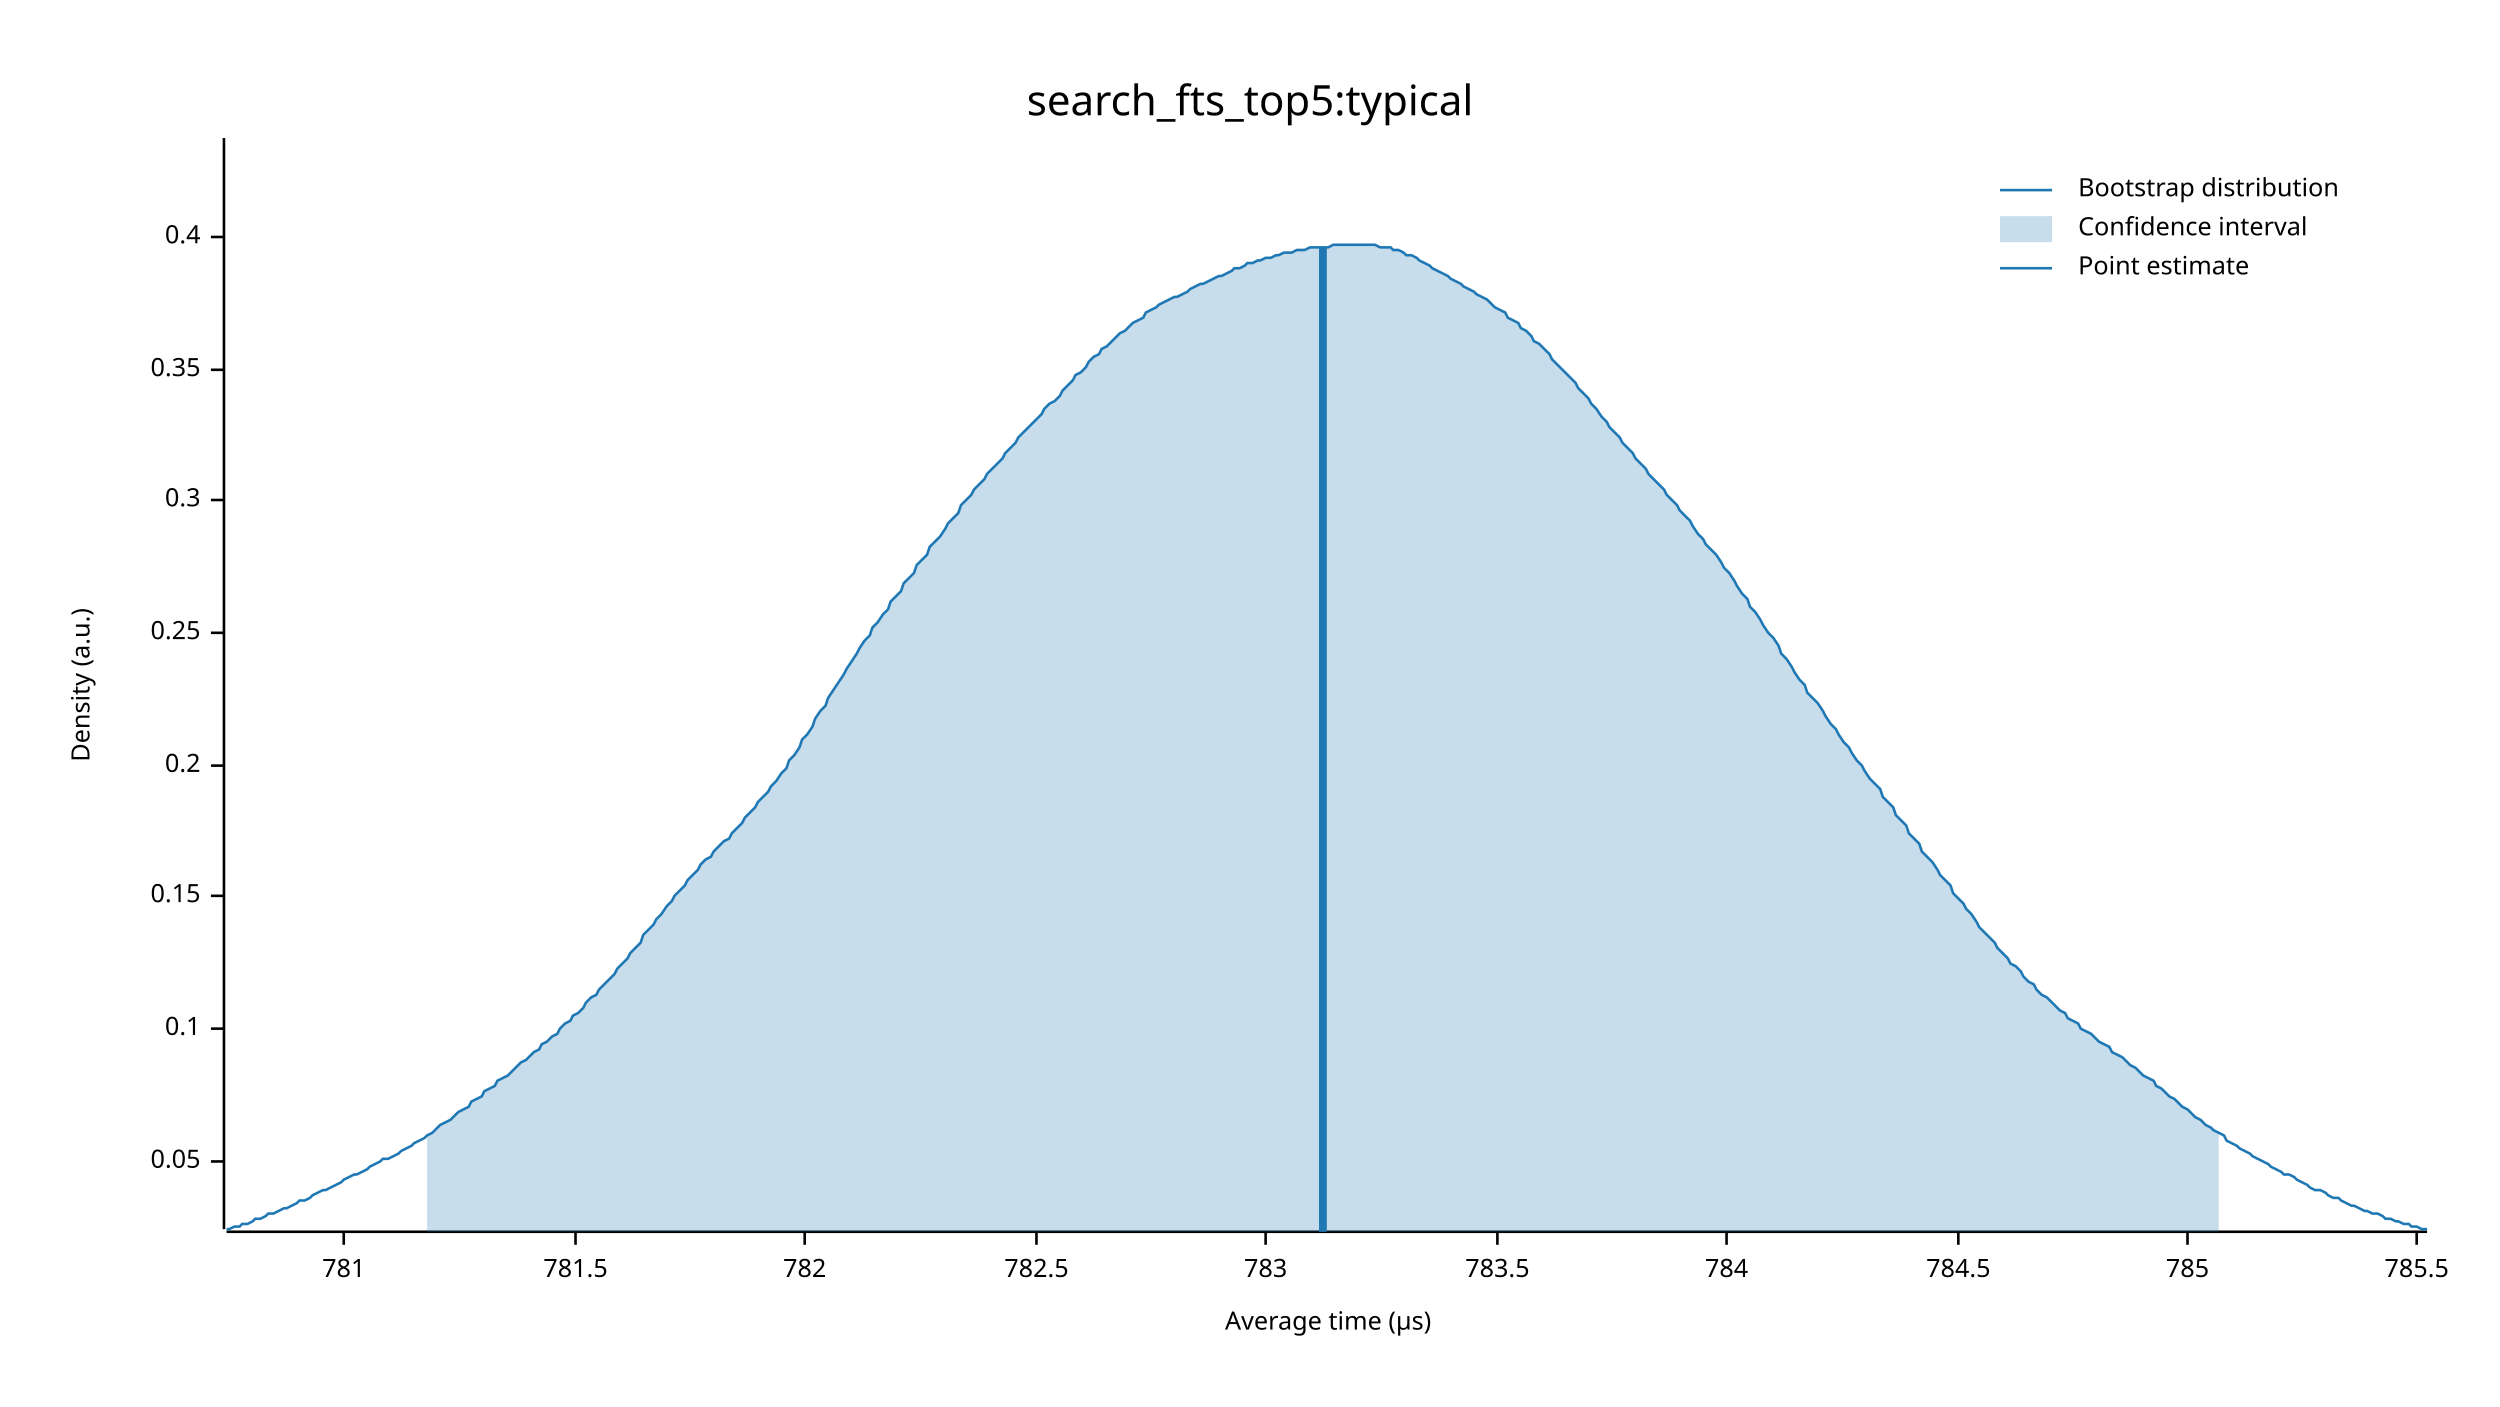
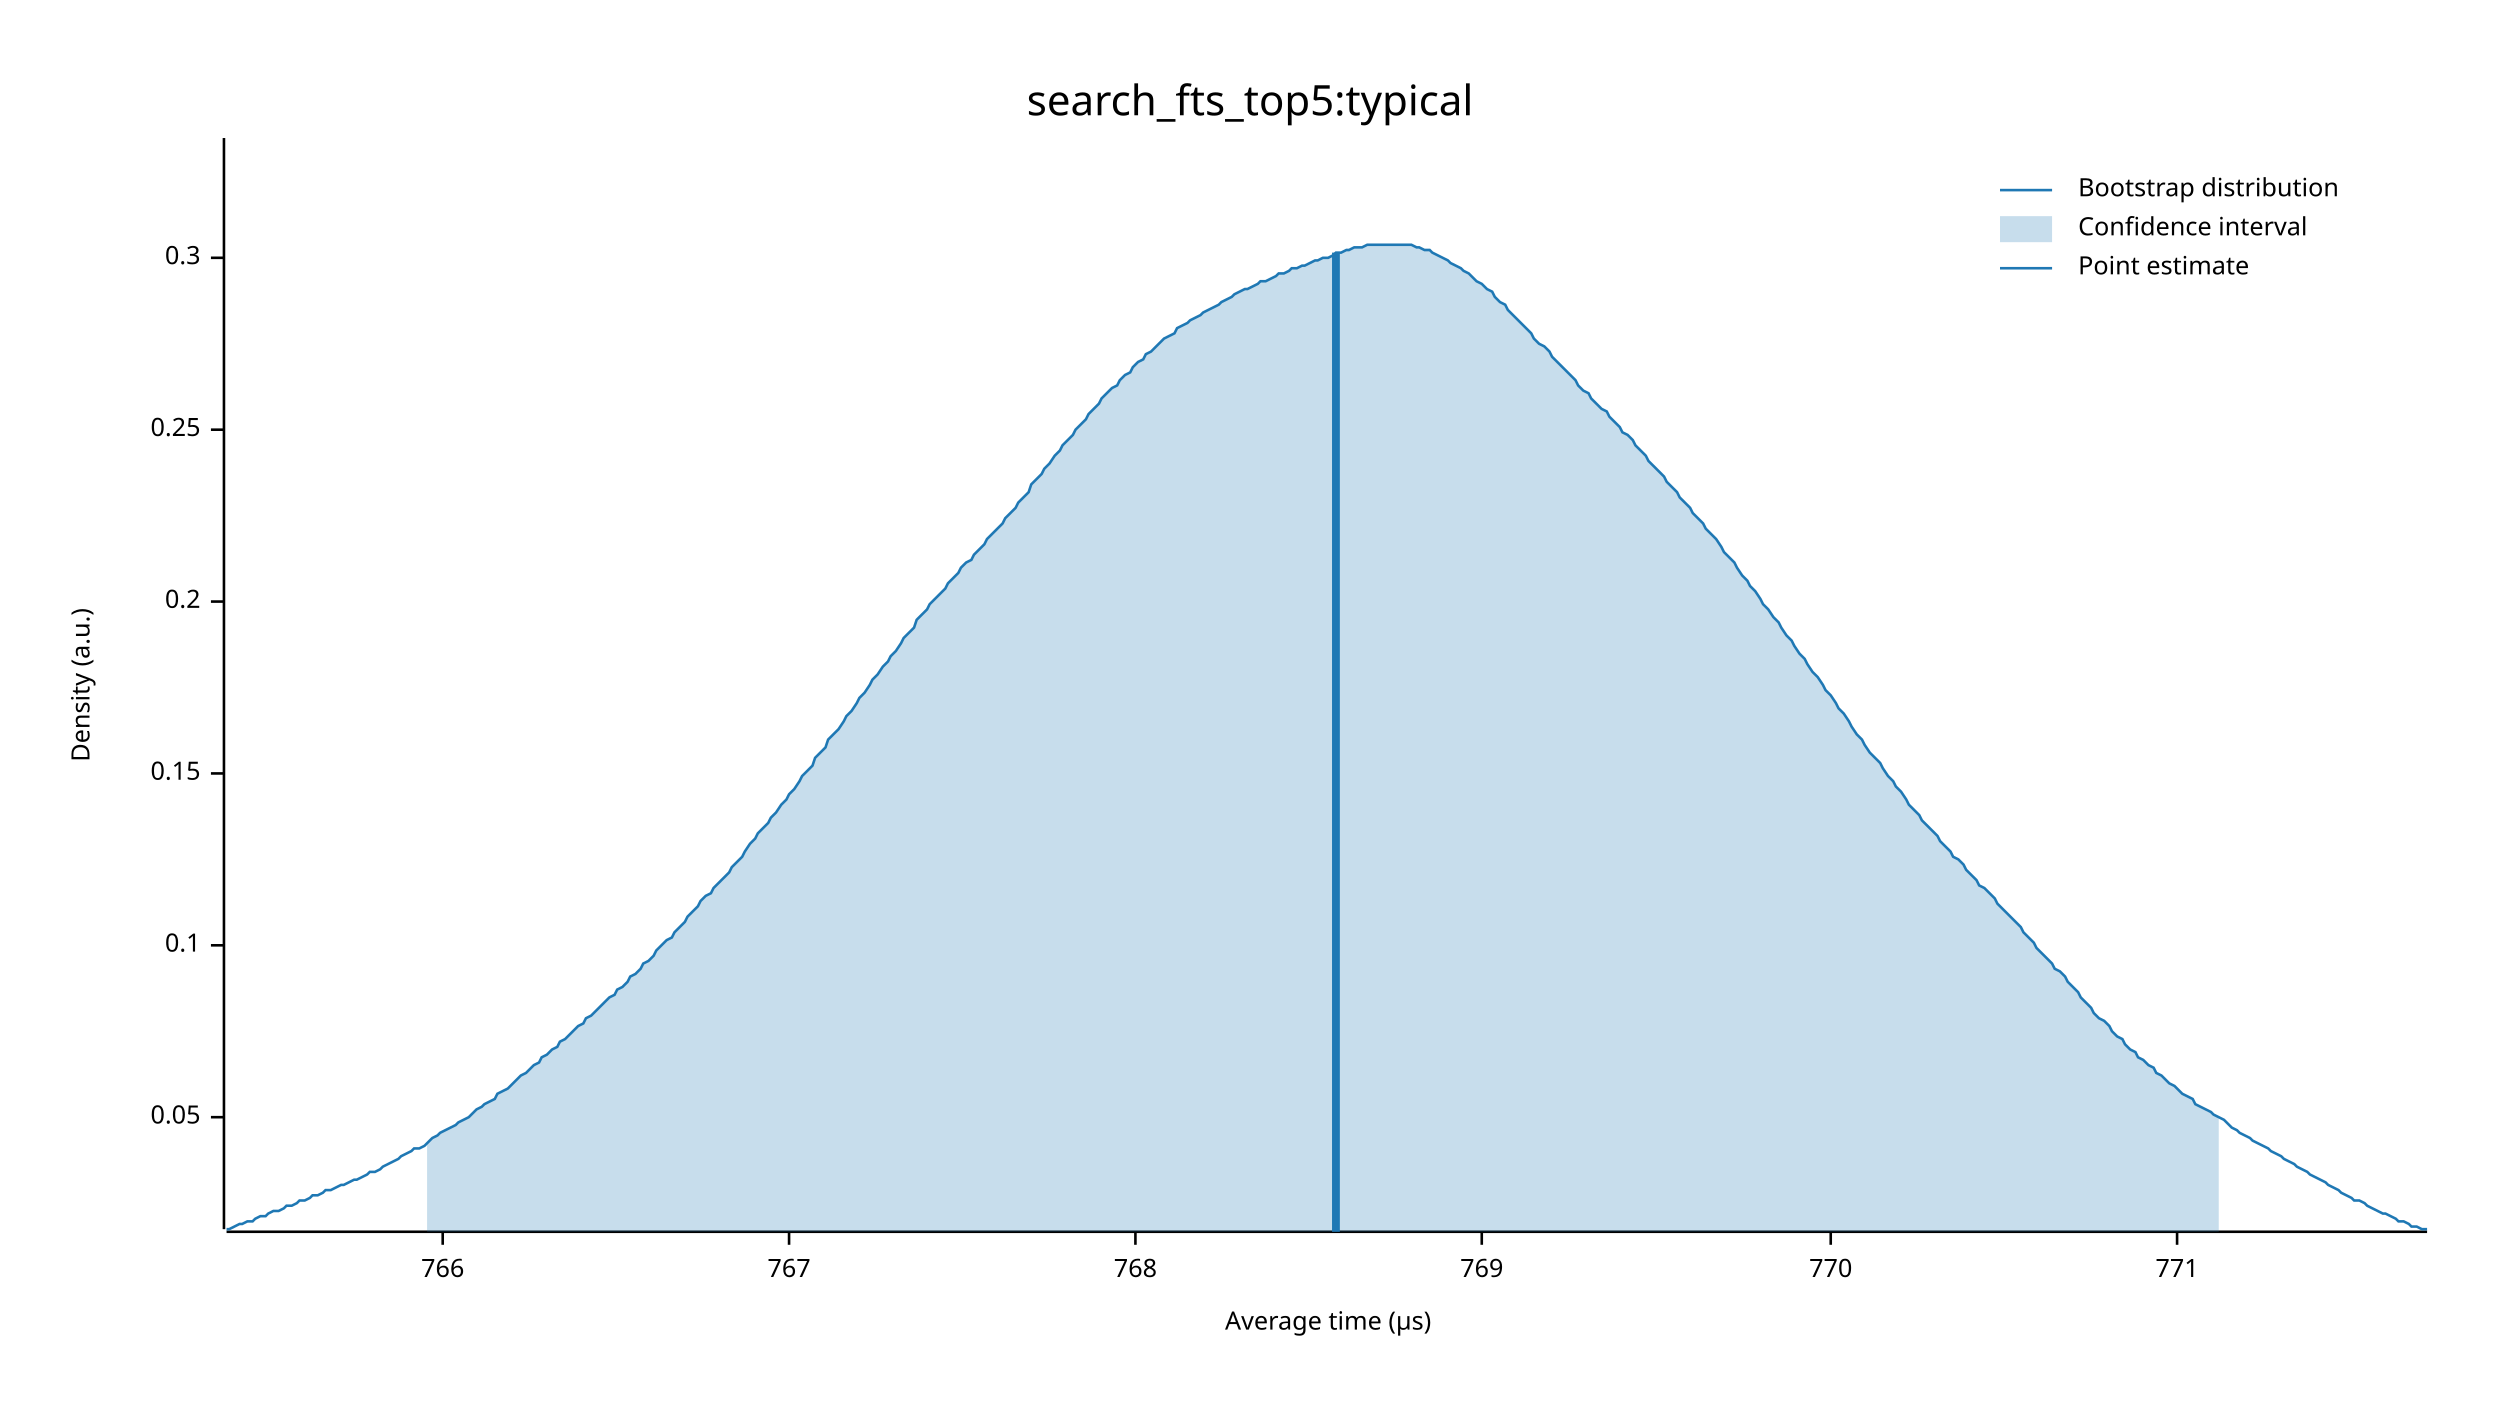
<svg xmlns="http://www.w3.org/2000/svg" width="960" height="540" viewBox="0 0 960 540">
  <text x="480" y="32" dy="0.76em" text-anchor="middle" font-family="sans-serif" font-size="16.129" opacity="1" fill="#000000">
search_fts_top5:typical
</text>
  <text x="27" y="263" dy="0.76em" text-anchor="middle" font-family="sans-serif" font-size="9.677" opacity="1" fill="#000000" transform="rotate(270, 27, 263)">
Density (a.u.)
</text>
  <text x="510" y="513" dy="-0.5ex" text-anchor="middle" font-family="sans-serif" font-size="9.677" opacity="1" fill="#000000">
Average time (µs)
</text>
  <polyline fill="none" opacity="1" stroke="#000000" stroke-width="1" points="86,53 86,472 " />
-   <text x="77" y="446" dy="0.5ex" text-anchor="end" font-family="sans-serif" font-size="9.677" opacity="1" fill="#000000">
+   <text x="77" y="429" dy="0.5ex" text-anchor="end" font-family="sans-serif" font-size="9.677" opacity="1" fill="#000000">
0.05
</text>
-   <polyline fill="none" opacity="1" stroke="#000000" stroke-width="1" points="81,446 86,446 " />
-   <text x="77" y="395" dy="0.5ex" text-anchor="end" font-family="sans-serif" font-size="9.677" opacity="1" fill="#000000">
+   <polyline fill="none" opacity="1" stroke="#000000" stroke-width="1" points="81,429 86,429 " />
+   <text x="77" y="363" dy="0.5ex" text-anchor="end" font-family="sans-serif" font-size="9.677" opacity="1" fill="#000000">
0.1
</text>
-   <polyline fill="none" opacity="1" stroke="#000000" stroke-width="1" points="81,395 86,395 " />
-   <text x="77" y="344" dy="0.5ex" text-anchor="end" font-family="sans-serif" font-size="9.677" opacity="1" fill="#000000">
+   <polyline fill="none" opacity="1" stroke="#000000" stroke-width="1" points="81,363 86,363 " />
+   <text x="77" y="297" dy="0.5ex" text-anchor="end" font-family="sans-serif" font-size="9.677" opacity="1" fill="#000000">
0.15
</text>
-   <polyline fill="none" opacity="1" stroke="#000000" stroke-width="1" points="81,344 86,344 " />
-   <text x="77" y="294" dy="0.5ex" text-anchor="end" font-family="sans-serif" font-size="9.677" opacity="1" fill="#000000">
+   <polyline fill="none" opacity="1" stroke="#000000" stroke-width="1" points="81,297 86,297 " />
+   <text x="77" y="231" dy="0.5ex" text-anchor="end" font-family="sans-serif" font-size="9.677" opacity="1" fill="#000000">
0.2
</text>
-   <polyline fill="none" opacity="1" stroke="#000000" stroke-width="1" points="81,294 86,294 " />
-   <text x="77" y="243" dy="0.5ex" text-anchor="end" font-family="sans-serif" font-size="9.677" opacity="1" fill="#000000">
+   <polyline fill="none" opacity="1" stroke="#000000" stroke-width="1" points="81,231 86,231 " />
+   <text x="77" y="165" dy="0.5ex" text-anchor="end" font-family="sans-serif" font-size="9.677" opacity="1" fill="#000000">
0.25
</text>
-   <polyline fill="none" opacity="1" stroke="#000000" stroke-width="1" points="81,243 86,243 " />
-   <text x="77" y="192" dy="0.5ex" text-anchor="end" font-family="sans-serif" font-size="9.677" opacity="1" fill="#000000">
+   <polyline fill="none" opacity="1" stroke="#000000" stroke-width="1" points="81,165 86,165 " />
+   <text x="77" y="99" dy="0.5ex" text-anchor="end" font-family="sans-serif" font-size="9.677" opacity="1" fill="#000000">
0.3
</text>
-   <polyline fill="none" opacity="1" stroke="#000000" stroke-width="1" points="81,192 86,192 " />
-   <text x="77" y="142" dy="0.5ex" text-anchor="end" font-family="sans-serif" font-size="9.677" opacity="1" fill="#000000">
- 0.35
+   <polyline fill="none" opacity="1" stroke="#000000" stroke-width="1" points="81,99 86,99 " />
+   <polyline fill="none" opacity="1" stroke="#000000" stroke-width="1" points="87,473 932,473 " />
+   <text x="170" y="483" dy="0.76em" text-anchor="middle" font-family="sans-serif" font-size="9.677" opacity="1" fill="#000000">
+ 766
</text>
-   <polyline fill="none" opacity="1" stroke="#000000" stroke-width="1" points="81,142 86,142 " />
-   <text x="77" y="91" dy="0.5ex" text-anchor="end" font-family="sans-serif" font-size="9.677" opacity="1" fill="#000000">
- 0.4
+   <polyline fill="none" opacity="1" stroke="#000000" stroke-width="1" points="170,473 170,478 " />
+   <text x="303" y="483" dy="0.76em" text-anchor="middle" font-family="sans-serif" font-size="9.677" opacity="1" fill="#000000">
+ 767
</text>
-   <polyline fill="none" opacity="1" stroke="#000000" stroke-width="1" points="81,91 86,91 " />
-   <polyline fill="none" opacity="1" stroke="#000000" stroke-width="1" points="87,473 932,473 " />
-   <text x="132" y="483" dy="0.76em" text-anchor="middle" font-family="sans-serif" font-size="9.677" opacity="1" fill="#000000">
- 781
+   <polyline fill="none" opacity="1" stroke="#000000" stroke-width="1" points="303,473 303,478 " />
+   <text x="436" y="483" dy="0.76em" text-anchor="middle" font-family="sans-serif" font-size="9.677" opacity="1" fill="#000000">
+ 768
</text>
-   <polyline fill="none" opacity="1" stroke="#000000" stroke-width="1" points="132,473 132,478 " />
-   <text x="221" y="483" dy="0.76em" text-anchor="middle" font-family="sans-serif" font-size="9.677" opacity="1" fill="#000000">
- 781.5
+   <polyline fill="none" opacity="1" stroke="#000000" stroke-width="1" points="436,473 436,478 " />
+   <text x="569" y="483" dy="0.76em" text-anchor="middle" font-family="sans-serif" font-size="9.677" opacity="1" fill="#000000">
+ 769
</text>
-   <polyline fill="none" opacity="1" stroke="#000000" stroke-width="1" points="221,473 221,478 " />
-   <text x="309" y="483" dy="0.76em" text-anchor="middle" font-family="sans-serif" font-size="9.677" opacity="1" fill="#000000">
- 782
+   <polyline fill="none" opacity="1" stroke="#000000" stroke-width="1" points="569,473 569,478 " />
+   <text x="703" y="483" dy="0.76em" text-anchor="middle" font-family="sans-serif" font-size="9.677" opacity="1" fill="#000000">
+ 770
</text>
-   <polyline fill="none" opacity="1" stroke="#000000" stroke-width="1" points="309,473 309,478 " />
-   <text x="398" y="483" dy="0.76em" text-anchor="middle" font-family="sans-serif" font-size="9.677" opacity="1" fill="#000000">
- 782.5
+   <polyline fill="none" opacity="1" stroke="#000000" stroke-width="1" points="703,473 703,478 " />
+   <text x="836" y="483" dy="0.76em" text-anchor="middle" font-family="sans-serif" font-size="9.677" opacity="1" fill="#000000">
+ 771
</text>
-   <polyline fill="none" opacity="1" stroke="#000000" stroke-width="1" points="398,473 398,478 " />
-   <text x="486" y="483" dy="0.76em" text-anchor="middle" font-family="sans-serif" font-size="9.677" opacity="1" fill="#000000">
- 783
- </text>
-   <polyline fill="none" opacity="1" stroke="#000000" stroke-width="1" points="486,473 486,478 " />
-   <text x="575" y="483" dy="0.76em" text-anchor="middle" font-family="sans-serif" font-size="9.677" opacity="1" fill="#000000">
- 783.5
- </text>
-   <polyline fill="none" opacity="1" stroke="#000000" stroke-width="1" points="575,473 575,478 " />
-   <text x="663" y="483" dy="0.76em" text-anchor="middle" font-family="sans-serif" font-size="9.677" opacity="1" fill="#000000">
- 784
- </text>
-   <polyline fill="none" opacity="1" stroke="#000000" stroke-width="1" points="663,473 663,478 " />
-   <text x="752" y="483" dy="0.76em" text-anchor="middle" font-family="sans-serif" font-size="9.677" opacity="1" fill="#000000">
- 784.5
- </text>
-   <polyline fill="none" opacity="1" stroke="#000000" stroke-width="1" points="752,473 752,478 " />
-   <text x="840" y="483" dy="0.76em" text-anchor="middle" font-family="sans-serif" font-size="9.677" opacity="1" fill="#000000">
- 785
- </text>
-   <polyline fill="none" opacity="1" stroke="#000000" stroke-width="1" points="840,473 840,478 " />
-   <text x="928" y="483" dy="0.76em" text-anchor="middle" font-family="sans-serif" font-size="9.677" opacity="1" fill="#000000">
- 785.5
- </text>
-   <polyline fill="none" opacity="1" stroke="#000000" stroke-width="1" points="928,473 928,478 " />
-   <polyline fill="none" opacity="1" stroke="#1F78B4" stroke-width="1" points="87,472 88,472 90,471 92,471 93,470 95,470 97,469 98,468 100,468 102,467 103,466 105,466 107,465 109,464 110,464 112,463 114,462 115,461 117,461 119,460 120,459 122,458 124,457 125,457 127,456 129,455 131,454 132,453 134,452 136,451 137,451 139,450 141,449 142,448 144,447 146,446 147,445 149,445 151,444 153,443 154,442 156,441 158,440 159,439 161,438 163,437 164,436 166,435 168,433 169,432 171,431 173,430 175,428 176,427 178,426 180,425 181,423 183,422 185,421 186,419 188,418 190,417 191,415 193,414 195,413 197,411 198,410 200,408 202,407 203,406 205,404 207,403 208,401 210,400 212,398 214,397 215,395 217,393 219,392 220,390 222,389 224,387 225,385 227,383 229,382 230,380 232,378 234,376 236,374 237,372 239,370 241,368 242,366 244,364 246,362 247,359 249,357 251,355 252,353 254,351 256,348 258,346 259,344 261,342 263,340 264,338 266,336 268,334 269,332 271,330 273,329 274,327 276,325 278,323 280,322 281,320 283,318 285,316 286,314 288,312 290,310 291,308 293,306 295,304 296,302 298,300 300,297 302,295 303,292 305,290 307,287 308,284 310,282 312,279 313,276 315,273 317,271 318,268 320,265 322,262 324,259 325,257 327,254 329,251 330,249 332,246 334,244 335,241 337,239 339,236 341,234 342,231 344,229 346,227 347,224 349,222 351,220 352,217 354,215 356,213 357,210 359,208 361,206 363,203 364,201 366,199 368,197 369,194 371,192 373,190 374,188 376,186 378,184 379,182 381,180 383,178 385,176 386,174 388,172 390,170 391,168 393,166 395,164 396,163 398,161 400,159 401,157 403,155 405,154 407,152 408,150 410,148 412,146 413,144 415,143 417,141 418,139 420,137 422,136 423,134 425,133 427,131 429,129 430,128 432,127 434,125 435,124 437,123 439,122 440,120 442,119 444,118 445,117 447,116 449,115 451,114 452,114 454,113 456,112 457,111 459,110 461,109 462,109 464,108 466,107 468,106 469,106 471,105 473,104 474,103 476,103 478,102 479,101 481,101 483,100 484,100 486,99 488,99 490,98 491,98 493,97 495,97 496,97 498,96 500,96 501,96 503,95 505,95 506,95 508,95 510,95 512,94 513,94 515,94 517,94 518,94 520,94 522,94 523,94 525,94 527,94 528,94 530,95 532,95 534,95 535,96 537,96 539,97 540,98 542,98 544,99 545,100 547,101 549,102 550,103 552,104 554,105 556,106 557,107 559,108 561,109 562,110 564,111 566,112 567,113 569,114 571,115 573,117 574,118 576,119 578,120 579,122 581,123 583,124 584,126 586,127 588,129 589,131 591,132 593,134 595,136 596,138 598,140 600,142 601,143 603,145 605,147 606,149 608,151 610,153 611,155 613,157 615,160 617,162 618,164 620,166 622,168 623,170 625,172 627,174 628,176 630,178 632,180 633,182 635,184 637,186 639,188 640,190 642,192 644,194 645,196 647,198 649,200 650,202 652,205 654,207 655,209 657,211 659,213 661,216 662,218 664,220 666,223 667,225 669,228 671,230 672,233 674,235 676,238 677,240 679,243 681,245 683,248 684,251 686,253 688,256 689,258 691,261 693,263 694,266 696,268 698,270 700,273 701,275 703,278 705,280 706,282 708,285 710,287 711,289 713,292 715,294 716,296 718,299 720,301 722,303 723,306 725,308 727,310 728,313 730,315 732,317 733,320 735,322 737,324 738,327 740,329 742,331 744,334 745,336 747,338 749,340 750,343 752,345 754,347 755,349 757,351 759,354 760,356 762,358 764,360 766,362 767,364 769,366 771,368 772,370 774,371 776,373 777,375 779,377 781,378 782,380 784,382 786,383 788,385 789,386 791,388 793,389 794,391 796,392 798,393 799,395 801,396 803,397 804,398 806,400 808,401 810,402 811,404 813,405 815,406 816,407 818,409 820,410 821,411 823,413 825,414 827,415 828,417 830,418 832,420 833,421 835,422 837,424 838,425 840,426 842,428 843,429 845,430 847,432 849,433 850,434 852,435 854,436 855,438 857,439 859,440 860,441 862,442 864,443 865,444 867,445 869,446 871,447 872,448 874,449 876,450 877,451 879,451 881,452 882,453 884,454 886,455 887,456 889,457 891,457 893,458 894,459 896,460 898,460 899,461 901,462 903,463 904,463 906,464 908,465 909,465 911,466 913,466 915,467 916,468 918,468 920,469 921,469 923,470 925,470 926,471 928,471 930,472 932,472 " />
-   <polygon opacity="0.25" fill="#1F78B4" points="164,436 166,435 168,433 169,432 171,431 173,430 175,428 176,427 178,426 180,425 181,423 183,422 185,421 186,419 188,418 190,417 191,415 193,414 195,413 197,411 198,410 200,408 202,407 203,406 205,404 207,403 208,401 210,400 212,398 214,397 215,395 217,393 219,392 220,390 222,389 224,387 225,385 227,383 229,382 230,380 232,378 234,376 236,374 237,372 239,370 241,368 242,366 244,364 246,362 247,359 249,357 251,355 252,353 254,351 256,348 258,346 259,344 261,342 263,340 264,338 266,336 268,334 269,332 271,330 273,329 274,327 276,325 278,323 280,322 281,320 283,318 285,316 286,314 288,312 290,310 291,308 293,306 295,304 296,302 298,300 300,297 302,295 303,292 305,290 307,287 308,284 310,282 312,279 313,276 315,273 317,271 318,268 320,265 322,262 324,259 325,257 327,254 329,251 330,249 332,246 334,244 335,241 337,239 339,236 341,234 342,231 344,229 346,227 347,224 349,222 351,220 352,217 354,215 356,213 357,210 359,208 361,206 363,203 364,201 366,199 368,197 369,194 371,192 373,190 374,188 376,186 378,184 379,182 381,180 383,178 385,176 386,174 388,172 390,170 391,168 393,166 395,164 396,163 398,161 400,159 401,157 403,155 405,154 407,152 408,150 410,148 412,146 413,144 415,143 417,141 418,139 420,137 422,136 423,134 425,133 427,131 429,129 430,128 432,127 434,125 435,124 437,123 439,122 440,120 442,119 444,118 445,117 447,116 449,115 451,114 452,114 454,113 456,112 457,111 459,110 461,109 462,109 464,108 466,107 468,106 469,106 471,105 473,104 474,103 476,103 478,102 479,101 481,101 483,100 484,100 486,99 488,99 490,98 491,98 493,97 495,97 496,97 498,96 500,96 501,96 503,95 505,95 506,95 508,95 510,95 512,94 513,94 515,94 517,94 518,94 520,94 522,94 523,94 525,94 527,94 528,94 530,95 532,95 534,95 535,96 537,96 539,97 540,98 542,98 544,99 545,100 547,101 549,102 550,103 552,104 554,105 556,106 557,107 559,108 561,109 562,110 564,111 566,112 567,113 569,114 571,115 573,117 574,118 576,119 578,120 579,122 581,123 583,124 584,126 586,127 588,129 589,131 591,132 593,134 595,136 596,138 598,140 600,142 601,143 603,145 605,147 606,149 608,151 610,153 611,155 613,157 615,160 617,162 618,164 620,166 622,168 623,170 625,172 627,174 628,176 630,178 632,180 633,182 635,184 637,186 639,188 640,190 642,192 644,194 645,196 647,198 649,200 650,202 652,205 654,207 655,209 657,211 659,213 661,216 662,218 664,220 666,223 667,225 669,228 671,230 672,233 674,235 676,238 677,240 679,243 681,245 683,248 684,251 686,253 688,256 689,258 691,261 693,263 694,266 696,268 698,270 700,273 701,275 703,278 705,280 706,282 708,285 710,287 711,289 713,292 715,294 716,296 718,299 720,301 722,303 723,306 725,308 727,310 728,313 730,315 732,317 733,320 735,322 737,324 738,327 740,329 742,331 744,334 745,336 747,338 749,340 750,343 752,345 754,347 755,349 757,351 759,354 760,356 762,358 764,360 766,362 767,364 769,366 771,368 772,370 774,371 776,373 777,375 779,377 781,378 782,380 784,382 786,383 788,385 789,386 791,388 793,389 794,391 796,392 798,393 799,395 801,396 803,397 804,398 806,400 808,401 810,402 811,404 813,405 815,406 816,407 818,409 820,410 821,411 823,413 825,414 827,415 828,417 830,418 832,420 833,421 835,422 837,424 838,425 840,426 842,428 843,429 845,430 847,432 849,433 850,434 852,435 852,473 164,473 " />
-   <polyline fill="none" opacity="1" stroke="#1F78B4" stroke-width="3" points="508,473 508,95 " />
+   <polyline fill="none" opacity="1" stroke="#000000" stroke-width="1" points="836,473 836,478 " />
+   <polyline fill="none" opacity="1" stroke="#1F78B4" stroke-width="1" points="87,472 88,472 90,471 92,470 93,470 95,469 97,469 98,468 100,467 102,467 103,466 105,465 107,465 109,464 110,463 112,463 114,462 115,461 117,461 119,460 120,459 122,459 124,458 125,457 127,457 129,456 131,455 132,455 134,454 136,453 137,453 139,452 141,451 142,450 144,450 146,449 147,448 149,447 151,446 153,445 154,444 156,443 158,442 159,441 161,441 163,440 164,439 166,437 168,436 169,435 171,434 173,433 175,432 176,431 178,430 180,429 181,428 183,426 185,425 186,424 188,423 190,422 191,420 193,419 195,418 197,416 198,415 200,413 202,412 203,411 205,409 207,408 208,406 210,405 212,403 214,402 215,400 217,399 219,397 220,396 222,394 224,393 225,391 227,390 229,388 230,387 232,385 234,383 236,382 237,380 239,379 241,377 242,375 244,374 246,372 247,370 249,369 251,367 252,365 254,363 256,361 258,360 259,358 261,356 263,354 264,352 266,350 268,348 269,346 271,344 273,343 274,341 276,339 278,337 280,335 281,333 283,331 285,329 286,327 288,324 290,322 291,320 293,318 295,316 296,314 298,312 300,309 302,307 303,305 305,303 307,300 308,298 310,296 312,294 313,291 315,289 317,287 318,284 320,282 322,280 324,277 325,275 327,273 329,270 330,268 332,266 334,263 335,261 337,259 339,256 341,254 342,252 344,250 346,247 347,245 349,243 351,241 352,238 354,236 356,234 357,232 359,230 361,228 363,226 364,224 366,222 368,220 369,218 371,216 373,215 374,213 376,211 378,209 379,207 381,205 383,203 385,201 386,199 388,197 390,195 391,193 393,191 395,189 396,186 398,184 400,182 401,180 403,178 405,175 407,173 408,171 410,169 412,167 413,165 415,163 417,161 418,159 420,157 422,155 423,153 425,151 427,149 429,148 430,146 432,144 434,143 435,141 437,139 439,138 440,136 442,135 444,133 445,132 447,130 449,129 451,128 452,126 454,125 456,124 457,123 459,122 461,121 462,120 464,119 466,118 468,117 469,116 471,115 473,114 474,113 476,112 478,111 479,111 481,110 483,109 484,108 486,108 488,107 490,106 491,105 493,105 495,104 496,103 498,103 500,102 501,102 503,101 505,100 506,100 508,99 510,99 512,98 513,97 515,97 517,96 518,96 520,95 522,95 523,95 525,94 527,94 528,94 530,94 532,94 534,94 535,94 537,94 539,94 540,94 542,94 544,95 545,95 547,96 549,96 550,97 552,98 554,99 556,100 557,101 559,102 561,103 562,104 564,105 566,107 567,108 569,109 571,111 573,112 574,114 576,116 578,117 579,119 581,121 583,123 584,124 586,126 588,128 589,130 591,132 593,133 595,135 596,137 598,139 600,141 601,142 603,144 605,146 606,148 608,150 610,151 611,153 613,155 615,157 617,158 618,160 620,162 622,164 623,166 625,167 627,169 628,171 630,173 632,175 633,177 635,179 637,181 639,183 640,185 642,187 644,189 645,191 647,193 649,195 650,197 652,199 654,201 655,203 657,205 659,207 661,210 662,212 664,214 666,216 667,218 669,221 671,223 672,225 674,227 676,230 677,232 679,234 681,237 683,239 684,241 686,244 688,246 689,248 691,251 693,253 694,255 696,258 698,260 700,263 701,265 703,267 705,270 706,272 708,274 710,277 711,279 713,282 715,284 716,286 718,289 720,291 722,293 723,295 725,298 727,300 728,302 730,304 732,307 733,309 735,311 737,313 738,315 740,317 742,319 744,321 745,323 747,325 749,327 750,329 752,330 754,332 755,334 757,336 759,338 760,340 762,341 764,343 766,345 767,347 769,349 771,351 772,352 774,354 776,356 777,358 779,360 781,362 782,364 784,366 786,368 788,370 789,372 791,373 793,375 794,377 796,379 798,381 799,383 801,385 803,387 804,389 806,391 808,392 810,394 811,396 813,398 815,399 816,401 818,403 820,404 821,406 823,407 825,409 827,410 828,412 830,413 832,415 833,416 835,417 837,419 838,420 840,421 842,422 843,424 845,425 847,426 849,427 850,428 852,429 854,430 855,431 857,433 859,434 860,435 862,436 864,437 865,438 867,439 869,440 871,441 872,442 874,443 876,444 877,445 879,446 881,447 882,448 884,449 886,450 887,451 889,452 891,453 893,454 894,455 896,456 898,457 899,458 901,459 903,460 904,461 906,461 908,462 909,463 911,464 913,465 915,466 916,466 918,467 920,468 921,469 923,469 925,470 926,471 928,471 930,472 932,472 " />
+   <polygon opacity="0.25" fill="#1F78B4" points="164,439 166,437 168,436 169,435 171,434 173,433 175,432 176,431 178,430 180,429 181,428 183,426 185,425 186,424 188,423 190,422 191,420 193,419 195,418 197,416 198,415 200,413 202,412 203,411 205,409 207,408 208,406 210,405 212,403 214,402 215,400 217,399 219,397 220,396 222,394 224,393 225,391 227,390 229,388 230,387 232,385 234,383 236,382 237,380 239,379 241,377 242,375 244,374 246,372 247,370 249,369 251,367 252,365 254,363 256,361 258,360 259,358 261,356 263,354 264,352 266,350 268,348 269,346 271,344 273,343 274,341 276,339 278,337 280,335 281,333 283,331 285,329 286,327 288,324 290,322 291,320 293,318 295,316 296,314 298,312 300,309 302,307 303,305 305,303 307,300 308,298 310,296 312,294 313,291 315,289 317,287 318,284 320,282 322,280 324,277 325,275 327,273 329,270 330,268 332,266 334,263 335,261 337,259 339,256 341,254 342,252 344,250 346,247 347,245 349,243 351,241 352,238 354,236 356,234 357,232 359,230 361,228 363,226 364,224 366,222 368,220 369,218 371,216 373,215 374,213 376,211 378,209 379,207 381,205 383,203 385,201 386,199 388,197 390,195 391,193 393,191 395,189 396,186 398,184 400,182 401,180 403,178 405,175 407,173 408,171 410,169 412,167 413,165 415,163 417,161 418,159 420,157 422,155 423,153 425,151 427,149 429,148 430,146 432,144 434,143 435,141 437,139 439,138 440,136 442,135 444,133 445,132 447,130 449,129 451,128 452,126 454,125 456,124 457,123 459,122 461,121 462,120 464,119 466,118 468,117 469,116 471,115 473,114 474,113 476,112 478,111 479,111 481,110 483,109 484,108 486,108 488,107 490,106 491,105 493,105 495,104 496,103 498,103 500,102 501,102 503,101 505,100 506,100 508,99 510,99 512,98 513,97 515,97 517,96 518,96 520,95 522,95 523,95 525,94 527,94 528,94 530,94 532,94 534,94 535,94 537,94 539,94 540,94 542,94 544,95 545,95 547,96 549,96 550,97 552,98 554,99 556,100 557,101 559,102 561,103 562,104 564,105 566,107 567,108 569,109 571,111 573,112 574,114 576,116 578,117 579,119 581,121 583,123 584,124 586,126 588,128 589,130 591,132 593,133 595,135 596,137 598,139 600,141 601,142 603,144 605,146 606,148 608,150 610,151 611,153 613,155 615,157 617,158 618,160 620,162 622,164 623,166 625,167 627,169 628,171 630,173 632,175 633,177 635,179 637,181 639,183 640,185 642,187 644,189 645,191 647,193 649,195 650,197 652,199 654,201 655,203 657,205 659,207 661,210 662,212 664,214 666,216 667,218 669,221 671,223 672,225 674,227 676,230 677,232 679,234 681,237 683,239 684,241 686,244 688,246 689,248 691,251 693,253 694,255 696,258 698,260 700,263 701,265 703,267 705,270 706,272 708,274 710,277 711,279 713,282 715,284 716,286 718,289 720,291 722,293 723,295 725,298 727,300 728,302 730,304 732,307 733,309 735,311 737,313 738,315 740,317 742,319 744,321 745,323 747,325 749,327 750,329 752,330 754,332 755,334 757,336 759,338 760,340 762,341 764,343 766,345 767,347 769,349 771,351 772,352 774,354 776,356 777,358 779,360 781,362 782,364 784,366 786,368 788,370 789,372 791,373 793,375 794,377 796,379 798,381 799,383 801,385 803,387 804,389 806,391 808,392 810,394 811,396 813,398 815,399 816,401 818,403 820,404 821,406 823,407 825,409 827,410 828,412 830,413 832,415 833,416 835,417 837,419 838,420 840,421 842,422 843,424 845,425 847,426 849,427 850,428 852,429 852,473 164,473 " />
+   <polyline fill="none" opacity="1" stroke="#1F78B4" stroke-width="3" points="513,473 513,97 " />
  <text x="798" y="68" dy="0.76em" text-anchor="start" font-family="sans-serif" font-size="9.677" opacity="1" fill="#000000">
Bootstrap distribution
</text>
  <text x="798" y="83" dy="0.76em" text-anchor="start" font-family="sans-serif" font-size="9.677" opacity="1" fill="#000000">
Confidence interval
</text>
  <text x="798" y="98" dy="0.76em" text-anchor="start" font-family="sans-serif" font-size="9.677" opacity="1" fill="#000000">
Point estimate
</text>
  <polyline fill="none" opacity="1" stroke="#1F78B4" stroke-width="1" points="768,73 788,73 " />
  <rect x="768" y="83" width="20" height="10" opacity="0.25" fill="#1F78B4" stroke="none" />
  <polyline fill="none" opacity="1" stroke="#1F78B4" stroke-width="1" points="768,103 788,103 " />
</svg>
